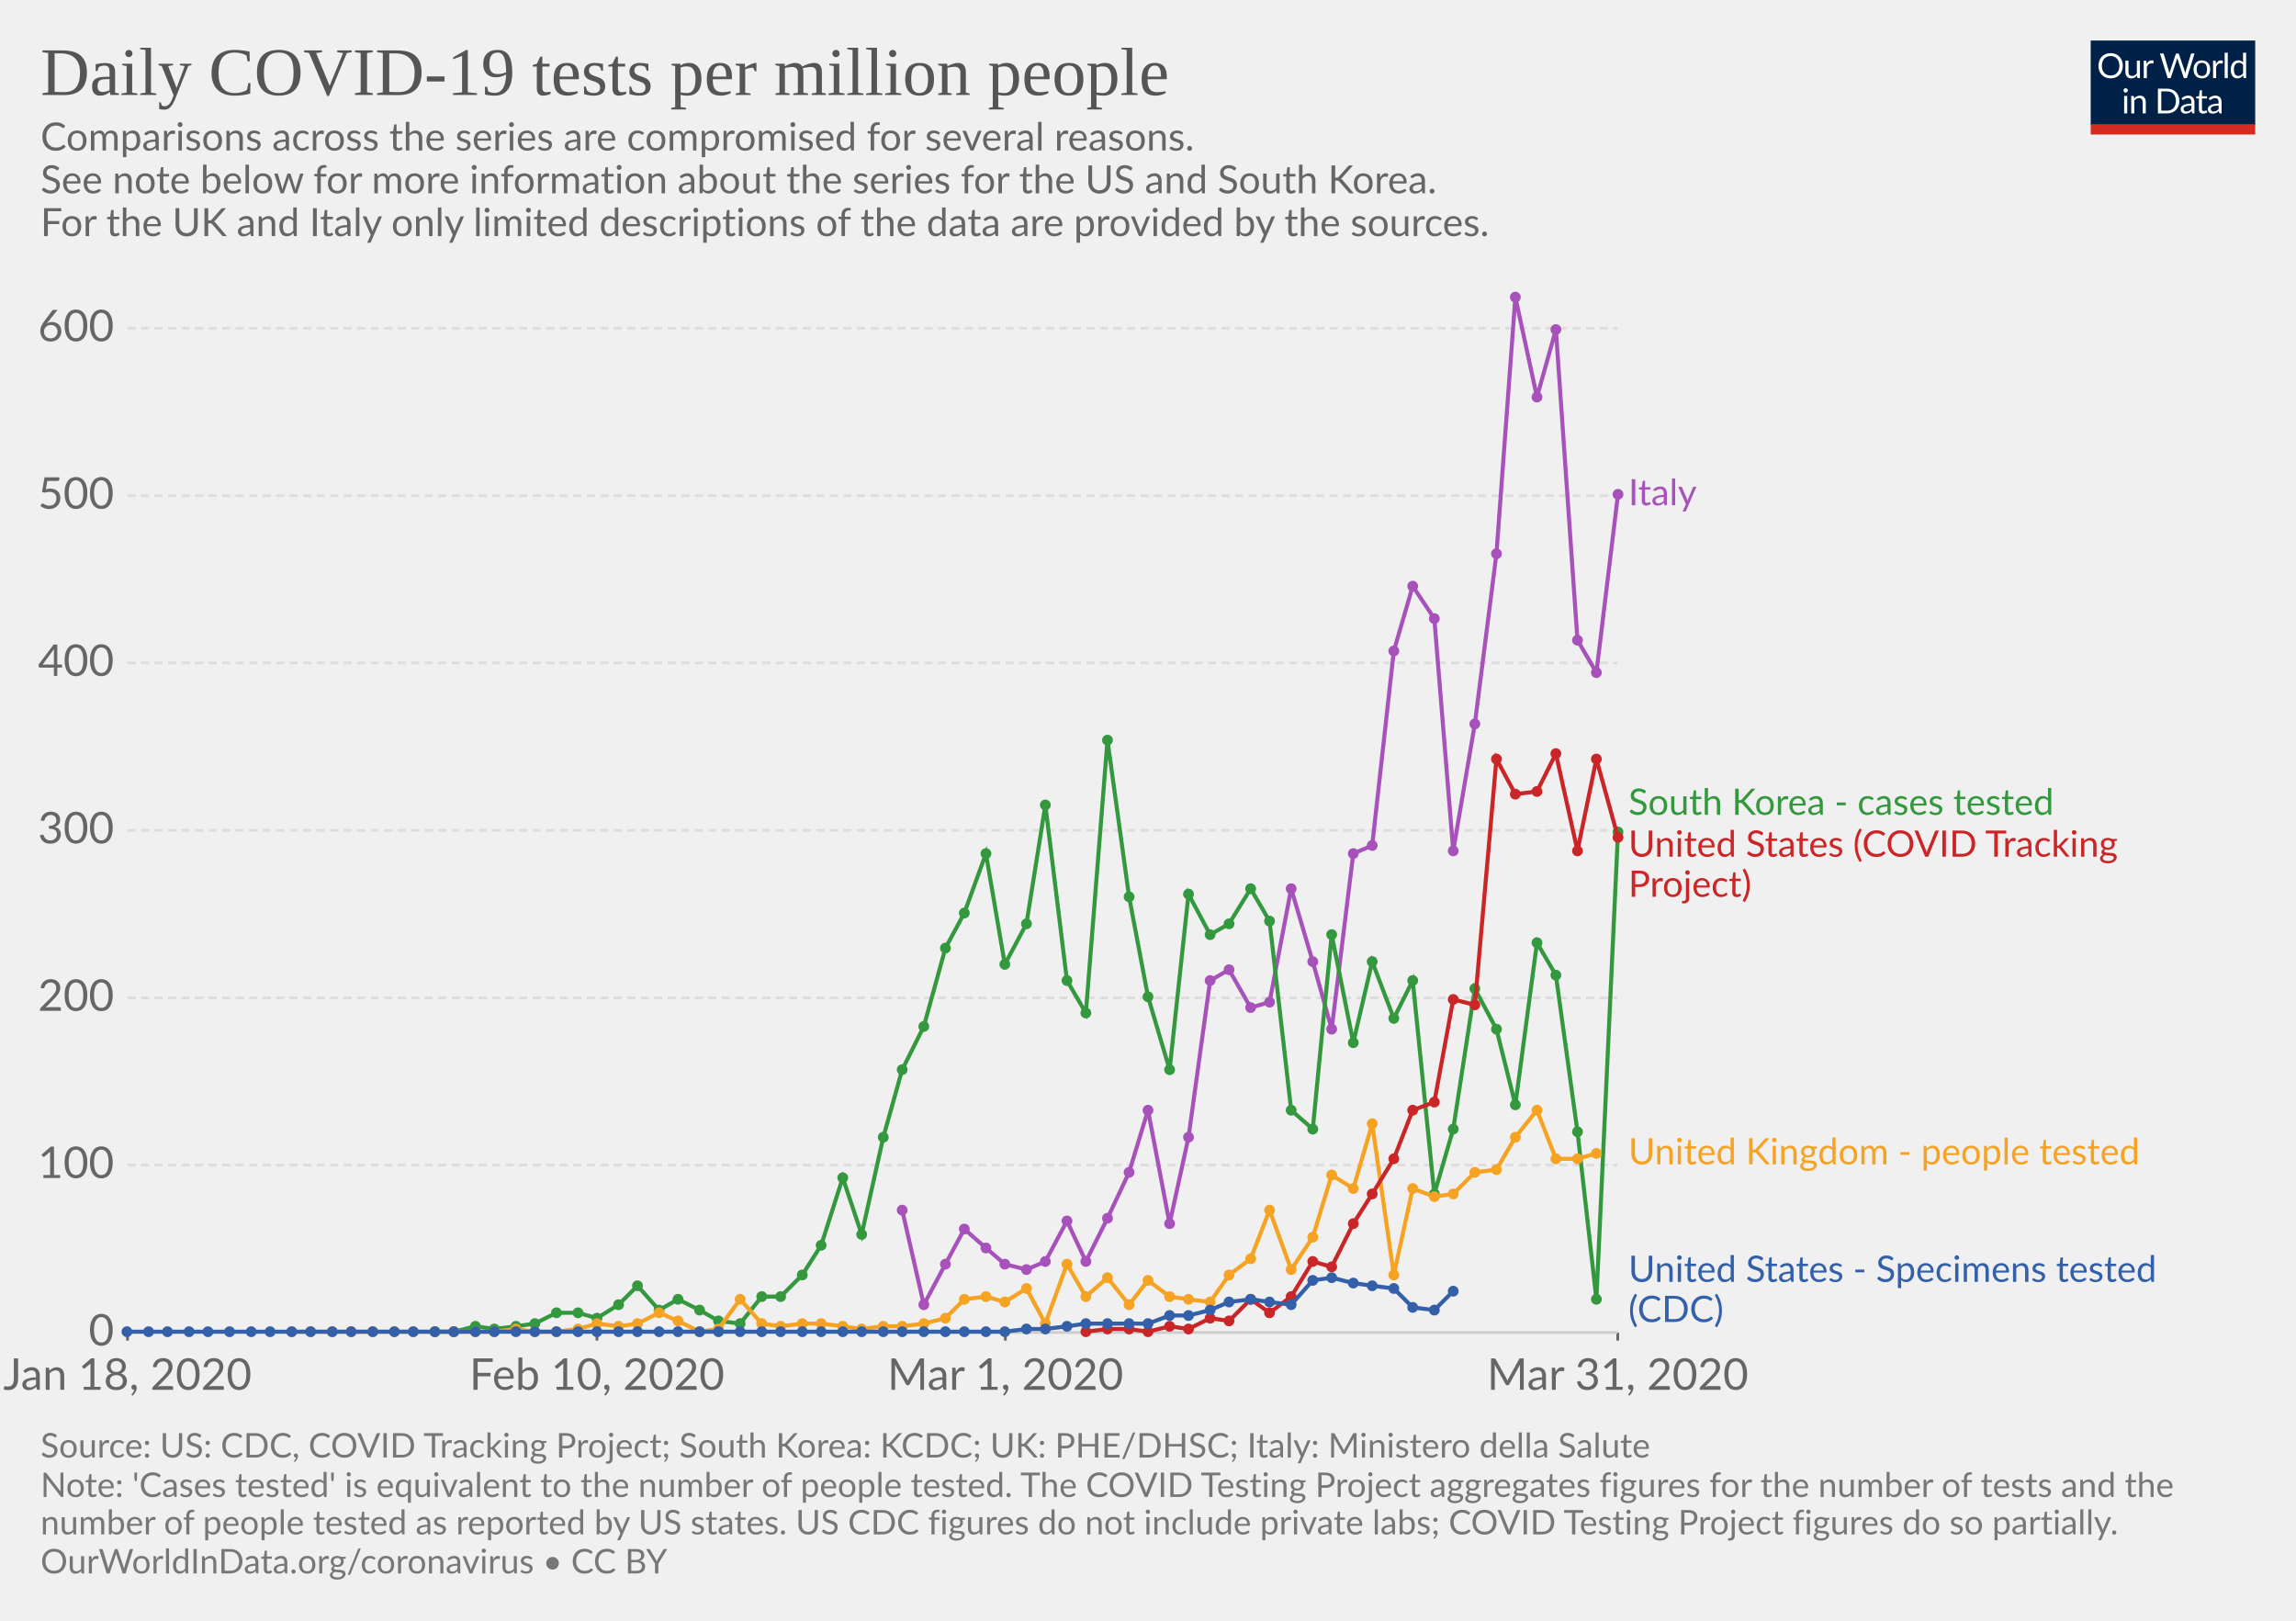
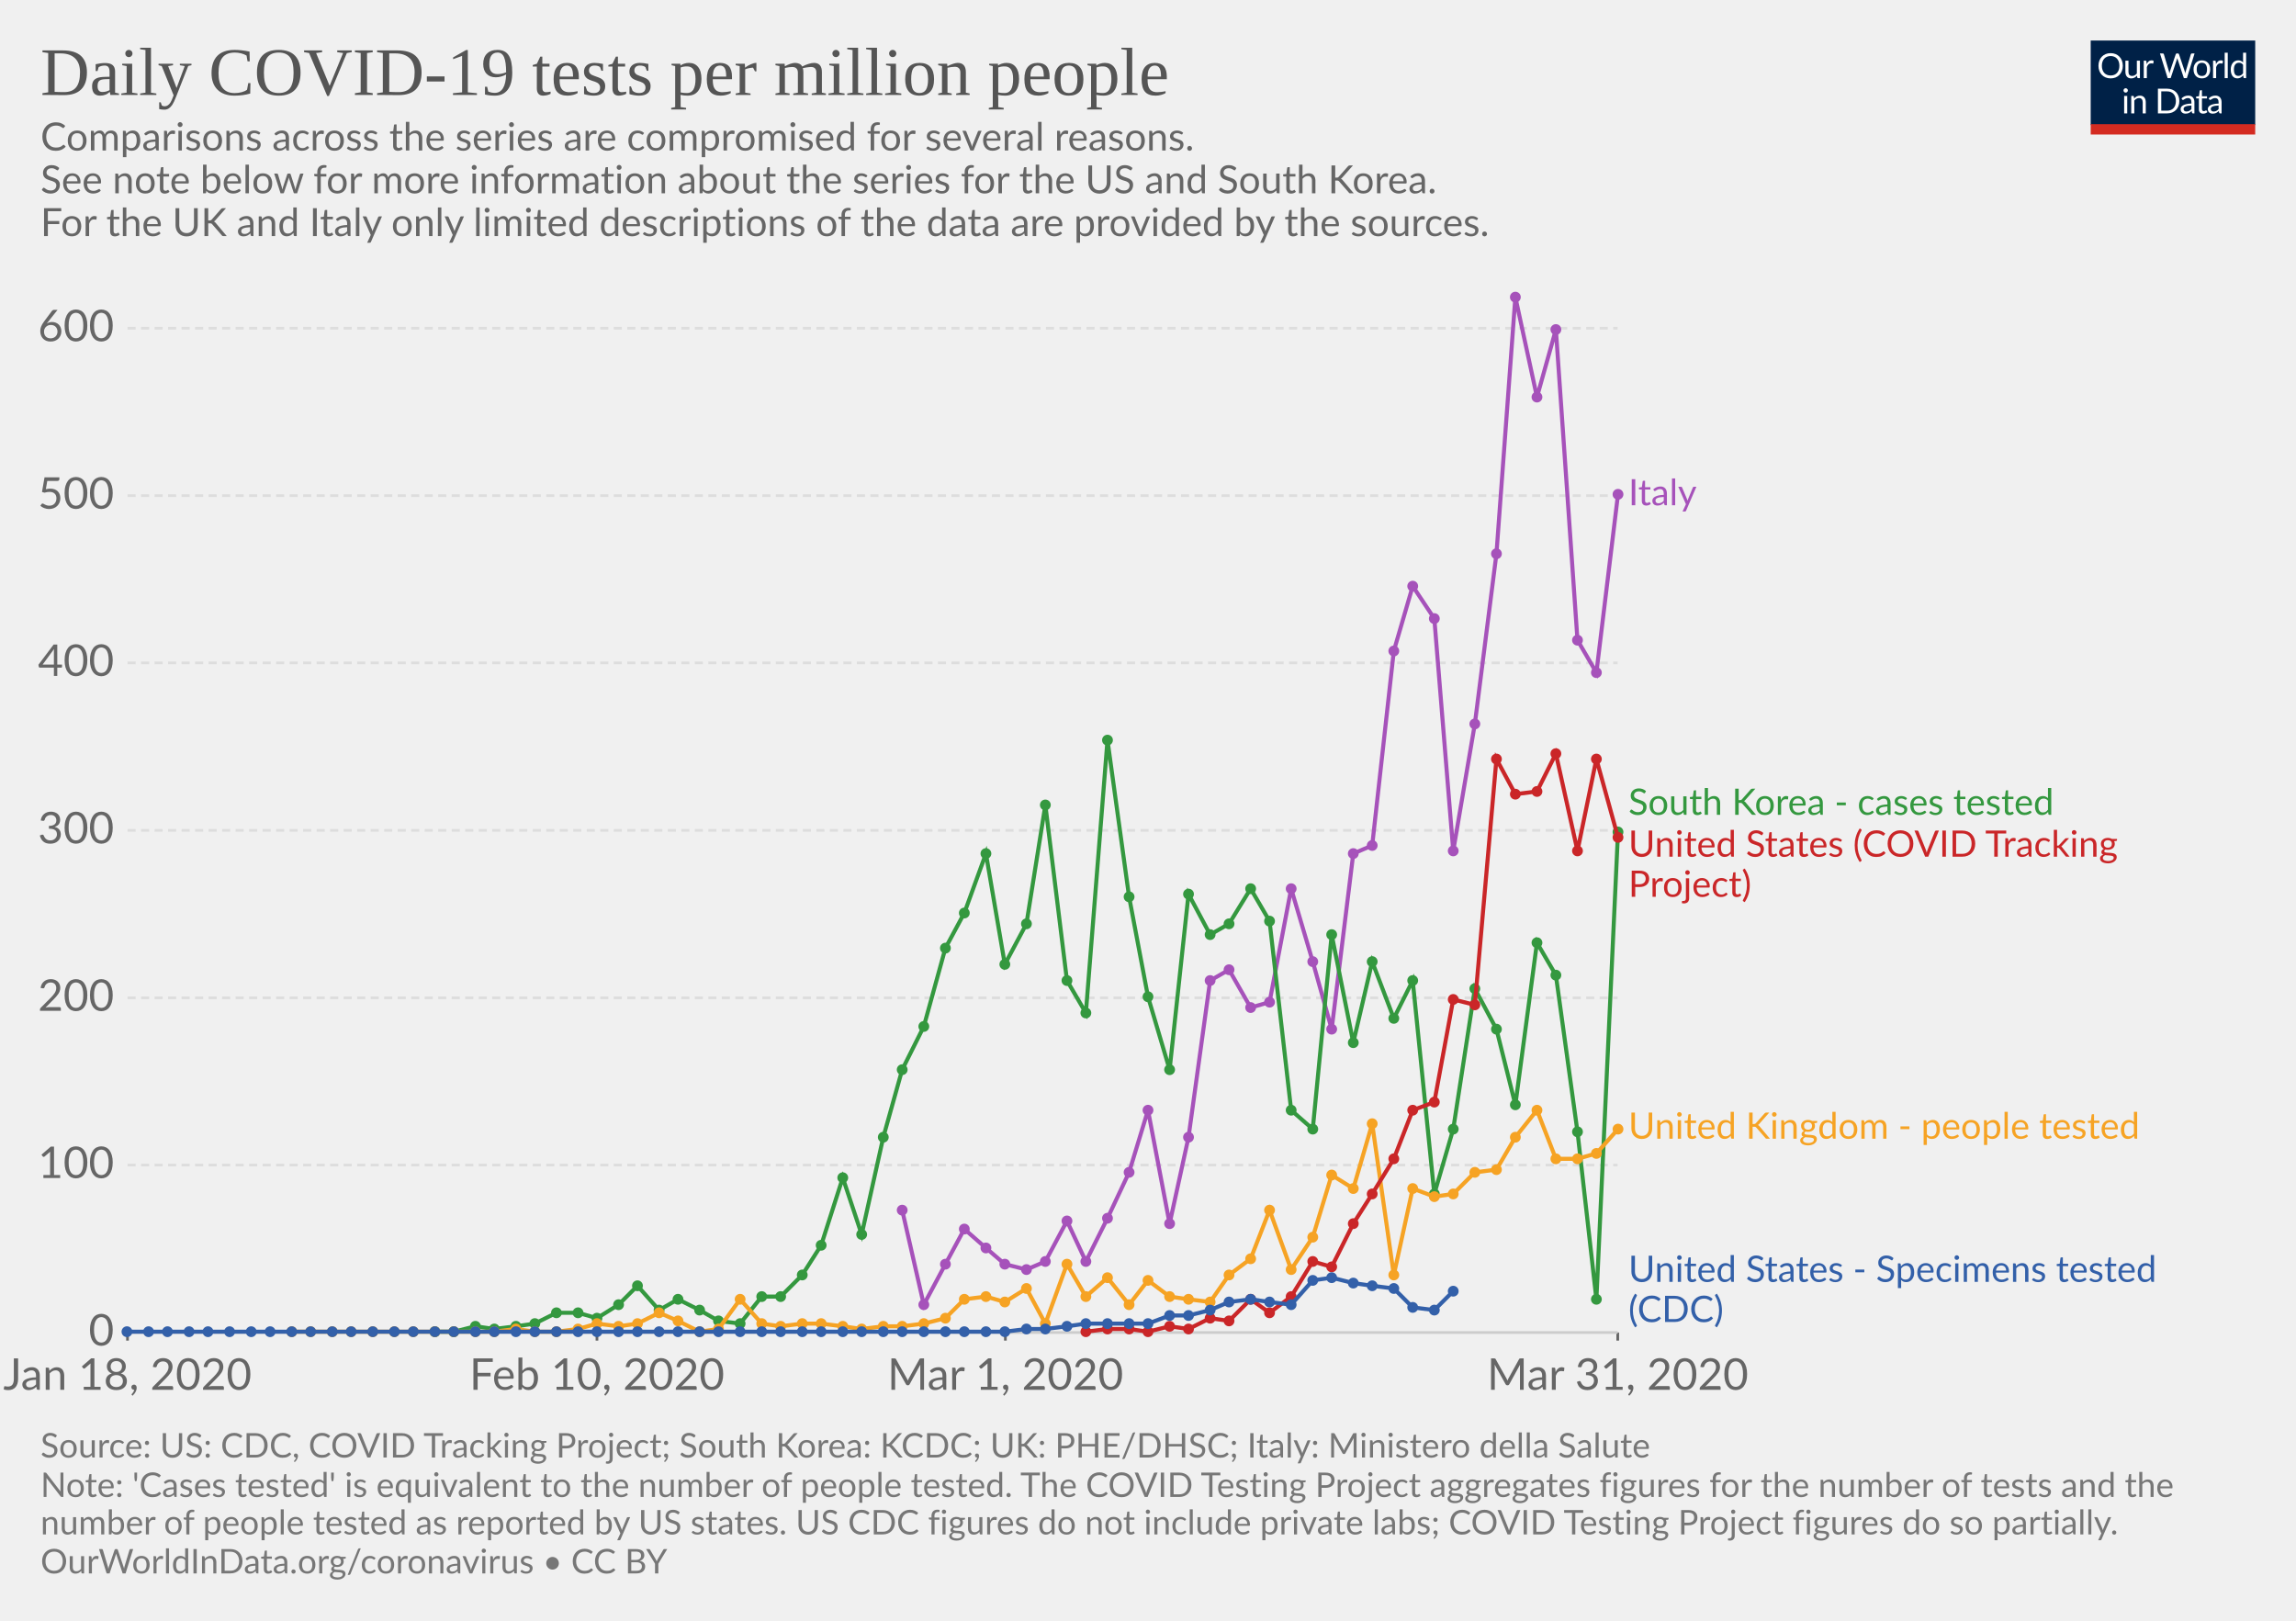
<svg xmlns="http://www.w3.org/2000/svg" version="1.1" style="font-family:Lato, 'Helvetica Neue', Helvetica, Arial, sans-serif;font-size:18px;background-color:white;text-rendering:optimizeLegibility;-webkit-font-smoothing:antialiased" width="850" height="600">
  <g class="HeaderView">
    <g transform="translate(774, 15) scale(0.29)">
      <svg width="210" height="120" viewBox="0 0 210 120" fill="none">
        <g clip-path="url(#clip0)">
          <path d="M0 0H210V107.89H0V0Z" fill="#002147" />
          <path d="M40.979 32.248C40.979 34.609 40.605 36.78 39.857 38.76C39.109 40.725 38.053 42.419 36.689 43.842C35.325 45.265 33.682 46.372 31.761 47.164C29.854 47.941 27.742 48.33 25.425 48.33C23.107 48.33 20.995 47.941 19.089 47.164C17.182 46.372 15.547 45.265 14.183 43.842C12.819 42.419 11.763 40.725 11.015 38.76C10.267 36.78 9.893 34.609 9.893 32.248C9.893 29.887 10.267 27.723 11.015 25.758C11.763 23.778 12.819 22.077 14.183 20.654C15.547 19.217 17.182 18.102 19.089 17.31C20.995 16.518 23.107 16.122 25.425 16.122C27.742 16.122 29.854 16.518 31.761 17.31C33.682 18.102 35.325 19.217 36.689 20.654C38.053 22.077 39.109 23.778 39.857 25.758C40.605 27.723 40.979 29.887 40.979 32.248ZM36.601 32.248C36.601 30.312 36.337 28.574 35.809 27.034C35.281 25.494 34.533 24.196 33.565 23.14C32.597 22.069 31.423 21.248 30.045 20.676C28.666 20.104 27.126 19.818 25.425 19.818C23.738 19.818 22.205 20.104 20.827 20.676C19.448 21.248 18.267 22.069 17.285 23.14C16.317 24.196 15.569 25.494 15.041 27.034C14.513 28.574 14.249 30.312 14.249 32.248C14.249 34.184 14.513 35.922 15.041 37.462C15.569 38.987 16.317 40.285 17.285 41.356C18.267 42.412 19.448 43.226 20.827 43.798C22.205 44.355 23.738 44.634 25.425 44.634C27.126 44.634 28.666 44.355 30.045 43.798C31.423 43.226 32.597 42.412 33.565 41.356C34.533 40.285 35.281 38.987 35.809 37.462C36.337 35.922 36.601 34.184 36.601 32.248ZM62.823 25.714V48H60.491C59.934 48 59.582 47.729 59.435 47.186L59.127 44.788C58.159 45.859 57.074 46.724 55.871 47.384C54.669 48.029 53.29 48.352 51.735 48.352C50.518 48.352 49.44 48.154 48.501 47.758C47.577 47.347 46.8 46.775 46.169 46.042C45.539 45.309 45.062 44.421 44.739 43.38C44.431 42.339 44.277 41.187 44.277 39.926V25.714H48.193V39.926C48.193 41.613 48.575 42.918 49.337 43.842C50.115 44.766 51.295 45.228 52.879 45.228C54.038 45.228 55.116 44.957 56.113 44.414C57.125 43.857 58.057 43.094 58.907 42.126V25.714H62.823ZM71.43 30.18C72.135 28.655 73 27.467 74.027 26.616C75.053 25.751 76.307 25.318 77.789 25.318C78.258 25.318 78.705 25.369 79.131 25.472C79.571 25.575 79.959 25.736 80.297 25.956L80.011 28.882C79.923 29.249 79.703 29.432 79.351 29.432C79.145 29.432 78.845 29.388 78.449 29.3C78.053 29.212 77.605 29.168 77.107 29.168C76.403 29.168 75.772 29.271 75.215 29.476C74.672 29.681 74.181 29.989 73.741 30.4C73.315 30.796 72.927 31.295 72.575 31.896C72.237 32.483 71.929 33.157 71.651 33.92V48H67.713V25.714H69.957C70.382 25.714 70.675 25.795 70.837 25.956C70.998 26.117 71.108 26.396 71.167 26.792L71.43 30.18ZM132.589 16.474L122.755 48H118.927L110.941 23.954C110.867 23.719 110.794 23.47 110.721 23.206C110.662 22.942 110.596 22.663 110.523 22.37C110.449 22.663 110.376 22.942 110.303 23.206C110.23 23.47 110.156 23.719 110.083 23.954L102.053 48H98.225L88.391 16.474H91.933C92.314 16.474 92.629 16.569 92.879 16.76C93.143 16.951 93.311 17.193 93.385 17.486L99.897 39.398C99.999 39.794 100.095 40.219 100.183 40.674C100.285 41.129 100.381 41.613 100.469 42.126C100.571 41.613 100.674 41.129 100.777 40.674C100.894 40.205 101.019 39.779 101.151 39.398L108.565 17.486C108.653 17.237 108.821 17.009 109.071 16.804C109.335 16.584 109.65 16.474 110.017 16.474H111.249C111.63 16.474 111.938 16.569 112.173 16.76C112.407 16.951 112.583 17.193 112.701 17.486L120.093 39.398C120.225 39.779 120.342 40.19 120.445 40.63C120.562 41.07 120.672 41.532 120.775 42.016C120.848 41.532 120.929 41.07 121.017 40.63C121.105 40.19 121.2 39.779 121.303 39.398L127.837 17.486C127.91 17.222 128.072 16.987 128.321 16.782C128.585 16.577 128.9 16.474 129.267 16.474H132.589ZM141.94 25.362C143.568 25.362 145.034 25.633 146.34 26.176C147.645 26.719 148.76 27.489 149.684 28.486C150.608 29.483 151.312 30.693 151.796 32.116C152.294 33.524 152.544 35.101 152.544 36.846C152.544 38.606 152.294 40.19 151.796 41.598C151.312 43.006 150.608 44.209 149.684 45.206C148.76 46.203 147.645 46.973 146.34 47.516C145.034 48.044 143.568 48.308 141.94 48.308C140.297 48.308 138.816 48.044 137.496 47.516C136.19 46.973 135.076 46.203 134.152 45.206C133.228 44.209 132.516 43.006 132.018 41.598C131.534 40.19 131.292 38.606 131.292 36.846C131.292 35.101 131.534 33.524 132.018 32.116C132.516 30.693 133.228 29.483 134.152 28.486C135.076 27.489 136.19 26.719 137.496 26.176C138.816 25.633 140.297 25.362 141.94 25.362ZM141.94 45.25C144.14 45.25 145.782 44.517 146.868 43.05C147.953 41.569 148.496 39.508 148.496 36.868C148.496 34.213 147.953 32.145 146.868 30.664C145.782 29.183 144.14 28.442 141.94 28.442C140.825 28.442 139.85 28.633 139.014 29.014C138.192 29.395 137.503 29.945 136.946 30.664C136.403 31.383 135.992 32.27 135.714 33.326C135.45 34.367 135.318 35.548 135.318 36.868C135.318 39.508 135.86 41.569 136.946 43.05C138.046 44.517 139.71 45.25 141.94 45.25ZM159.908 30.18C160.612 28.655 161.478 27.467 162.504 26.616C163.531 25.751 164.785 25.318 166.266 25.318C166.736 25.318 167.183 25.369 167.608 25.472C168.048 25.575 168.437 25.736 168.774 25.956L168.488 28.882C168.4 29.249 168.18 29.432 167.828 29.432C167.623 29.432 167.322 29.388 166.926 29.3C166.53 29.212 166.083 29.168 165.584 29.168C164.88 29.168 164.25 29.271 163.692 29.476C163.15 29.681 162.658 29.989 162.218 30.4C161.793 30.796 161.404 31.295 161.052 31.896C160.715 32.483 160.407 33.157 160.128 33.92V48H156.19V25.714H158.434C158.86 25.714 159.153 25.795 159.314 25.956C159.476 26.117 159.586 26.396 159.644 26.792L159.908 30.18ZM174.946 15.594V48H171.03V15.594H174.946ZM194.496 31.016C193.763 30.033 192.971 29.351 192.12 28.97C191.269 28.574 190.316 28.376 189.26 28.376C187.192 28.376 185.601 29.117 184.486 30.598C183.371 32.079 182.814 34.191 182.814 36.934C182.814 38.386 182.939 39.633 183.188 40.674C183.437 41.701 183.804 42.551 184.288 43.226C184.772 43.886 185.366 44.37 186.07 44.678C186.774 44.986 187.573 45.14 188.468 45.14C189.759 45.14 190.881 44.847 191.834 44.26C192.802 43.673 193.689 42.845 194.496 41.774V31.016ZM198.412 15.594V48H196.08C195.523 48 195.171 47.729 195.024 47.186L194.672 44.48C193.719 45.624 192.633 46.548 191.416 47.252C190.199 47.956 188.791 48.308 187.192 48.308C185.916 48.308 184.757 48.066 183.716 47.582C182.675 47.083 181.787 46.357 181.054 45.404C180.321 44.451 179.756 43.263 179.36 41.84C178.964 40.417 178.766 38.782 178.766 36.934C178.766 35.291 178.986 33.766 179.426 32.358C179.866 30.935 180.497 29.703 181.318 28.662C182.139 27.621 183.144 26.807 184.332 26.22C185.535 25.619 186.884 25.318 188.38 25.318C189.744 25.318 190.91 25.553 191.878 26.022C192.861 26.477 193.733 27.115 194.496 27.936V15.594H198.412ZM46.614 70.714V93H42.698V70.714H46.614ZM47.45 63.718C47.45 64.099 47.369 64.459 47.208 64.796C47.061 65.119 46.856 65.412 46.592 65.676C46.343 65.925 46.042 66.123 45.69 66.27C45.352 66.417 44.993 66.49 44.612 66.49C44.23 66.49 43.871 66.417 43.534 66.27C43.211 66.123 42.925 65.925 42.676 65.676C42.426 65.412 42.228 65.119 42.082 64.796C41.935 64.459 41.862 64.099 41.862 63.718C41.862 63.337 41.935 62.977 42.082 62.64C42.228 62.288 42.426 61.987 42.676 61.738C42.925 61.474 43.211 61.269 43.534 61.122C43.871 60.975 44.23 60.902 44.612 60.902C44.993 60.902 45.352 60.975 45.69 61.122C46.042 61.269 46.343 61.474 46.592 61.738C46.856 61.987 47.061 62.288 47.208 62.64C47.369 62.977 47.45 63.337 47.45 63.718ZM55.424 73.948C55.908 73.405 56.422 72.914 56.964 72.474C57.507 72.034 58.079 71.66 58.68 71.352C59.296 71.029 59.941 70.787 60.616 70.626C61.306 70.45 62.046 70.362 62.838 70.362C64.055 70.362 65.126 70.567 66.05 70.978C66.989 71.374 67.766 71.946 68.382 72.694C69.013 73.427 69.49 74.315 69.812 75.356C70.135 76.397 70.296 77.549 70.296 78.81V93H66.358V78.81C66.358 77.123 65.969 75.818 65.192 74.894C64.43 73.955 63.264 73.486 61.694 73.486C60.535 73.486 59.45 73.765 58.438 74.322C57.441 74.879 56.517 75.635 55.666 76.588V93H51.728V70.714H54.082C54.639 70.714 54.984 70.985 55.116 71.528L55.424 73.948ZM113.129 77.248C113.129 79.609 112.755 81.758 112.007 83.694C111.259 85.63 110.203 87.287 108.839 88.666C107.475 90.045 105.832 91.115 103.911 91.878C102.004 92.626 99.892 93 97.575 93H85.805V61.474H97.575C99.892 61.474 102.004 61.855 103.911 62.618C105.832 63.366 107.475 64.437 108.839 65.83C110.203 67.209 111.259 68.866 112.007 70.802C112.755 72.738 113.129 74.887 113.129 77.248ZM108.751 77.248C108.751 75.312 108.487 73.581 107.959 72.056C107.431 70.531 106.683 69.24 105.715 68.184C104.747 67.128 103.574 66.321 102.195 65.764C100.816 65.207 99.276 64.928 97.575 64.928H90.073V89.546H97.575C99.276 89.546 100.816 89.267 102.195 88.71C103.574 88.153 104.747 87.353 105.715 86.312C106.683 85.256 107.431 83.965 107.959 82.44C108.487 80.915 108.751 79.184 108.751 77.248ZM128.553 82.968C126.749 83.027 125.209 83.173 123.933 83.408C122.672 83.628 121.638 83.921 120.831 84.288C120.039 84.655 119.46 85.087 119.093 85.586C118.741 86.085 118.565 86.642 118.565 87.258C118.565 87.845 118.661 88.351 118.851 88.776C119.042 89.201 119.299 89.553 119.621 89.832C119.959 90.096 120.347 90.294 120.787 90.426C121.242 90.543 121.726 90.602 122.239 90.602C122.929 90.602 123.559 90.536 124.131 90.404C124.703 90.257 125.239 90.052 125.737 89.788C126.251 89.524 126.735 89.209 127.189 88.842C127.659 88.475 128.113 88.057 128.553 87.588V82.968ZM115.903 73.86C117.135 72.672 118.463 71.785 119.885 71.198C121.308 70.611 122.885 70.318 124.615 70.318C125.862 70.318 126.969 70.523 127.937 70.934C128.905 71.345 129.719 71.917 130.379 72.65C131.039 73.383 131.538 74.271 131.875 75.312C132.213 76.353 132.381 77.497 132.381 78.744V93H130.643C130.262 93 129.969 92.941 129.763 92.824C129.558 92.692 129.397 92.443 129.279 92.076L128.839 89.964C128.253 90.507 127.681 90.991 127.123 91.416C126.566 91.827 125.979 92.179 125.363 92.472C124.747 92.751 124.087 92.963 123.383 93.11C122.694 93.271 121.924 93.352 121.073 93.352C120.208 93.352 119.394 93.235 118.631 93C117.869 92.751 117.201 92.384 116.629 91.9C116.072 91.416 115.625 90.807 115.287 90.074C114.965 89.326 114.803 88.446 114.803 87.434C114.803 86.554 115.045 85.711 115.529 84.904C116.013 84.083 116.798 83.357 117.883 82.726C118.969 82.095 120.384 81.582 122.129 81.186C123.875 80.775 126.016 80.541 128.553 80.482V78.744C128.553 77.013 128.179 75.708 127.431 74.828C126.683 73.933 125.591 73.486 124.153 73.486C123.185 73.486 122.371 73.611 121.711 73.86C121.066 74.095 120.501 74.366 120.017 74.674C119.548 74.967 119.137 75.239 118.785 75.488C118.448 75.723 118.111 75.84 117.773 75.84C117.509 75.84 117.282 75.774 117.091 75.642C116.901 75.495 116.739 75.319 116.607 75.114L115.903 73.86ZM143.568 93.352C141.808 93.352 140.451 92.861 139.498 91.878C138.559 90.895 138.09 89.48 138.09 87.632V73.992H135.406C135.171 73.992 134.973 73.926 134.812 73.794C134.65 73.647 134.57 73.427 134.57 73.134V71.572L138.222 71.11L139.124 64.224C139.168 64.004 139.263 63.828 139.41 63.696C139.571 63.549 139.776 63.476 140.026 63.476H142.006V71.154H148.452V73.992H142.006V87.368C142.006 88.307 142.233 89.003 142.688 89.458C143.142 89.913 143.729 90.14 144.448 90.14C144.858 90.14 145.21 90.089 145.504 89.986C145.812 89.869 146.076 89.744 146.296 89.612C146.516 89.48 146.699 89.363 146.846 89.26C147.007 89.143 147.146 89.084 147.264 89.084C147.469 89.084 147.652 89.209 147.814 89.458L148.958 91.328C148.283 91.959 147.469 92.457 146.516 92.824C145.562 93.176 144.58 93.352 143.568 93.352ZM163.253 82.968C161.449 83.027 159.909 83.173 158.633 83.408C157.372 83.628 156.338 83.921 155.531 84.288C154.739 84.655 154.16 85.087 153.793 85.586C153.441 86.085 153.265 86.642 153.265 87.258C153.265 87.845 153.36 88.351 153.551 88.776C153.742 89.201 153.998 89.553 154.321 89.832C154.658 90.096 155.047 90.294 155.487 90.426C155.942 90.543 156.426 90.602 156.939 90.602C157.628 90.602 158.259 90.536 158.831 90.404C159.403 90.257 159.938 90.052 160.437 89.788C160.95 89.524 161.434 89.209 161.889 88.842C162.358 88.475 162.813 88.057 163.253 87.588V82.968ZM150.603 73.86C151.835 72.672 153.162 71.785 154.585 71.198C156.008 70.611 157.584 70.318 159.315 70.318C160.562 70.318 161.669 70.523 162.637 70.934C163.605 71.345 164.419 71.917 165.079 72.65C165.739 73.383 166.238 74.271 166.575 75.312C166.912 76.353 167.081 77.497 167.081 78.744V93H165.343C164.962 93 164.668 92.941 164.463 92.824C164.258 92.692 164.096 92.443 163.979 92.076L163.539 89.964C162.952 90.507 162.38 90.991 161.823 91.416C161.266 91.827 160.679 92.179 160.063 92.472C159.447 92.751 158.787 92.963 158.083 93.11C157.394 93.271 156.624 93.352 155.773 93.352C154.908 93.352 154.094 93.235 153.331 93C152.568 92.751 151.901 92.384 151.329 91.9C150.772 91.416 150.324 90.807 149.987 90.074C149.664 89.326 149.503 88.446 149.503 87.434C149.503 86.554 149.745 85.711 150.229 84.904C150.713 84.083 151.498 83.357 152.583 82.726C153.668 82.095 155.084 81.582 156.829 81.186C158.574 80.775 160.716 80.541 163.253 80.482V78.744C163.253 77.013 162.879 75.708 162.131 74.828C161.383 73.933 160.29 73.486 158.853 73.486C157.885 73.486 157.071 73.611 156.411 73.86C155.766 74.095 155.201 74.366 154.717 74.674C154.248 74.967 153.837 75.239 153.485 75.488C153.148 75.723 152.81 75.84 152.473 75.84C152.209 75.84 151.982 75.774 151.791 75.642C151.6 75.495 151.439 75.319 151.307 75.114L150.603 73.86Z" fill="white" />
          <rect y="106.789" width="210" height="13.211" fill="#D42B21" />
        </g>
        <defs>
          <clipPath id="clip0">
            <rect width="210" height="120" fill="white" />
          </clipPath>
        </defs>
      </svg>
    </g>
    <a href="https://ourworldindata.org/grapher/full-list-daily-covid-19-tests-per-million-people" style="font-family:&quot;Playfair Display&quot;, Georgia, &quot;Times New Roman&quot;, serif" target="_blank">
      <text font-size="25.20" x="15.0" y="35.2" fill="#555">
        <tspan x="15" y="35.16">Daily COVID-19 tests per million people</tspan>
      </text>
    </a>
    <text font-size="14.40" x="15.0" y="55.7" fill="#666">
      <tspan x="15" y="55.72">Comparisons across the series are compromised for several reasons.</tspan>
      <tspan x="15" y="71.56">
See note below for more information about the series for the US and South Korea.</tspan>
      <tspan x="15" y="87.4">
For the UK and Italy only limited descriptions of the data are provided by the sources.</tspan>
    </text>
  </g>
  <g class="LineChart">
    <defs>
-       <clipPath id="boundsClip-1364">
+       <clipPath id="boundsClip-1490">
        <rect x="37.216" y="0" width="830" height="809.8" />
      </clipPath>
    </defs>
    <g class="AxisBoxView">
      <g class="HorizontalAxis">
        <line x1="47.2" y1="493.3" x2="47.2" y2="496.3" stroke="#666" />
        <line x1="221" y1="493.3" x2="221" y2="496.3" stroke="#666" />
        <line x1="372.2" y1="493.3" x2="372.2" y2="496.3" stroke="#666" />
        <line x1="598.9" y1="493.3" x2="598.9" y2="496.3" stroke="#666" />
        <text x="47.2" y="514.5" fill="#666" text-anchor="middle" font-size="16.2">Jan 18, 2020</text>
        <text x="221" y="514.5" fill="#666" text-anchor="middle" font-size="16.2">Feb 10, 2020</text>
        <text x="372.2" y="514.5" fill="#666" text-anchor="middle" font-size="16.2">Mar 1, 2020</text>
        <text x="598.9" y="514.5" fill="#666" text-anchor="middle" font-size="16.2">Mar 31, 2020</text>
      </g>
      <g class="VerticalAxis">
        <text x="42.22" y="493.3" fill="#666" dominant-baseline="middle" text-anchor="end" font-size="16.2">0</text>
        <text x="42.22" y="431.3" fill="#666" dominant-baseline="middle" text-anchor="end" font-size="16.2">100</text>
        <text x="42.22" y="369.4" fill="#666" dominant-baseline="middle" text-anchor="end" font-size="16.2">200</text>
        <text x="42.22" y="307.4" fill="#666" dominant-baseline="middle" text-anchor="end" font-size="16.2">300</text>
        <text x="42.22" y="245.4" fill="#666" dominant-baseline="middle" text-anchor="end" font-size="16.2">400</text>
        <text x="42.22" y="183.5" fill="#666" dominant-baseline="middle" text-anchor="end" font-size="16.2">500</text>
        <text x="42.22" y="121.5" fill="#666" dominant-baseline="middle" text-anchor="end" font-size="16.2">600</text>
      </g>
      <g class="AxisGridLines">
        <line x1="47.22" y1="493.3" x2="598.85" y2="493.3" stroke="#ccc" />
        <line x1="47.22" y1="431.3" x2="598.85" y2="431.3" stroke="#ddd" stroke-dasharray="3,2" />
        <line x1="47.22" y1="369.4" x2="598.85" y2="369.4" stroke="#ddd" stroke-dasharray="3,2" />
        <line x1="47.22" y1="307.4" x2="598.85" y2="307.4" stroke="#ddd" stroke-dasharray="3,2" />
        <line x1="47.22" y1="245.4" x2="598.85" y2="245.4" stroke="#ddd" stroke-dasharray="3,2" />
        <line x1="47.22" y1="183.5" x2="598.85" y2="183.5" stroke="#ddd" stroke-dasharray="3,2" />
        <line x1="47.22" y1="121.5" x2="598.85" y2="121.5" stroke="#ddd" stroke-dasharray="3,2" />
      </g>
    </g>
-     <g clip-path="url(#boundsClip-1364)">
+     <g clip-path="url(#boundsClip-1490)">
      <g class="HeightedLegend" style="cursor:default">
        <g class="legendMark">
          <rect x="598.85" y="176.25" width="59.84" height="13.5" fill="#fff" opacity="0" />
          <text font-size="13.50" x="602.9" y="187.1" fill="#a652ba">
            <tspan x="602.85" y="187.05">Italy</tspan>
          </text>
        </g>
        <g class="legendMark">
          <rect x="598.85" y="290.85" width="198.62" height="13.5" fill="#fff" opacity="0" />
          <text font-size="13.50" x="602.9" y="301.7" fill="#34983f">
            <tspan x="602.85" y="301.65">South Korea - cases tested</tspan>
          </text>
        </g>
        <g class="legendMark">
          <rect x="598.85" y="306.35" width="223.055" height="28.1" fill="#fff" opacity="0" />
          <text font-size="13.50" x="602.9" y="317.2" fill="#ca2628">
            <tspan x="602.85" y="317.15">United States (COVID Tracking</tspan>
            <tspan x="602.85" y="332">Project)</tspan>
          </text>
        </g>
        <g class="legendMark">
-           <rect x="598.85" y="420.25" width="224.945" height="13.5" fill="#fff" opacity="0" />
-           <text font-size="13.50" x="602.9" y="431.1" fill="#f6a324">
-             <tspan x="602.85" y="431.05">United Kingdom - people tested</tspan>
+           <rect x="598.85" y="410.75" width="224.945" height="13.5" fill="#fff" opacity="0" />
+           <text font-size="13.50" x="602.9" y="421.6" fill="#f6a324">
+             <tspan x="602.85" y="421.55">United Kingdom - people tested</tspan>
          </text>
        </g>
        <g class="legendMark">
          <rect x="598.85" y="463.75" width="236.15" height="28.1" fill="#fff" opacity="0" />
          <text font-size="13.50" x="602.9" y="474.6" fill="#3360a9">
            <tspan x="602.85" y="474.55">United States - Specimens tested</tspan>
            <tspan x="602.85" y="489.4">(CDC)</tspan>
          </text>
        </g>
      </g>
      <g class="Lines">
        <rect x="47" y="110" width="552" height="384" fill="rgba(255,255,255,0)" opacity="0" />
        <g class="key-Italy_0">
          <path stroke="#a652ba" stroke-linecap="round" d="M334 448L342 483L350 468L357 455L365 462L372 468L380 470L387 467L395 452L402 467L410 451L418 434L425 411L433 453L440 421L448 363L455 359L463 373L470 371L478 329L486 356L493 381L501 316L508 313L516 241L523 217L531 229L538 315L546 268L554 205L561 110L569 147L576 122L584 237L591 249L599 183" fill="none" stroke-width="1.5" />
          <g fill="#a652ba">
            <circle cx="334" cy="448" r="2" />
            <circle cx="342" cy="483" r="2" />
            <circle cx="350" cy="468" r="2" />
            <circle cx="357" cy="455" r="2" />
            <circle cx="365" cy="462" r="2" />
            <circle cx="372" cy="468" r="2" />
            <circle cx="380" cy="470" r="2" />
            <circle cx="387" cy="467" r="2" />
            <circle cx="395" cy="452" r="2" />
            <circle cx="402" cy="467" r="2" />
            <circle cx="410" cy="451" r="2" />
            <circle cx="418" cy="434" r="2" />
            <circle cx="425" cy="411" r="2" />
            <circle cx="433" cy="453" r="2" />
            <circle cx="440" cy="421" r="2" />
            <circle cx="448" cy="363" r="2" />
            <circle cx="455" cy="359" r="2" />
            <circle cx="463" cy="373" r="2" />
            <circle cx="470" cy="371" r="2" />
            <circle cx="478" cy="329" r="2" />
            <circle cx="486" cy="356" r="2" />
            <circle cx="493" cy="381" r="2" />
            <circle cx="501" cy="316" r="2" />
            <circle cx="508" cy="313" r="2" />
            <circle cx="516" cy="241" r="2" />
            <circle cx="523" cy="217" r="2" />
            <circle cx="531" cy="229" r="2" />
            <circle cx="538" cy="315" r="2" />
            <circle cx="546" cy="268" r="2" />
            <circle cx="554" cy="205" r="2" />
            <circle cx="561" cy="110" r="2" />
            <circle cx="569" cy="147" r="2" />
            <circle cx="576" cy="122" r="2" />
            <circle cx="584" cy="237" r="2" />
            <circle cx="591" cy="249" r="2" />
            <circle cx="599" cy="183" r="2" />
          </g>
        </g>
        <g class="key-South-Korea-__002d-cases-tested_0">
          <path stroke="#34983f" stroke-linecap="round" d="M161 493L168 493L176 491L183 492L191 491L198 490L206 486L214 486L221 488L229 483L236 476L244 485L251 481L259 485L266 489L274 490L282 480L289 480L297 472L304 461L312 436L319 457L327 421L334 396L342 380L350 351L357 338L365 316L372 357L380 342L387 298L395 363L402 375L410 274L418 332L425 369L433 396L440 331L448 346L455 342L463 329L470 341L478 411L486 418L493 346L501 386L508 356L516 377L523 363L531 442L538 418L546 366L554 381L561 409L569 349L576 361L584 419L591 481L599 308" fill="none" stroke-width="1.5" />
          <g fill="#34983f">
            <circle cx="161" cy="493" r="2" />
            <circle cx="168" cy="493" r="2" />
            <circle cx="176" cy="491" r="2" />
            <circle cx="183" cy="492" r="2" />
            <circle cx="191" cy="491" r="2" />
            <circle cx="198" cy="490" r="2" />
            <circle cx="206" cy="486" r="2" />
            <circle cx="214" cy="486" r="2" />
            <circle cx="221" cy="488" r="2" />
            <circle cx="229" cy="483" r="2" />
            <circle cx="236" cy="476" r="2" />
            <circle cx="244" cy="485" r="2" />
            <circle cx="251" cy="481" r="2" />
            <circle cx="259" cy="485" r="2" />
            <circle cx="266" cy="489" r="2" />
            <circle cx="274" cy="490" r="2" />
            <circle cx="282" cy="480" r="2" />
            <circle cx="289" cy="480" r="2" />
            <circle cx="297" cy="472" r="2" />
            <circle cx="304" cy="461" r="2" />
            <circle cx="312" cy="436" r="2" />
            <circle cx="319" cy="457" r="2" />
            <circle cx="327" cy="421" r="2" />
            <circle cx="334" cy="396" r="2" />
            <circle cx="342" cy="380" r="2" />
            <circle cx="350" cy="351" r="2" />
            <circle cx="357" cy="338" r="2" />
            <circle cx="365" cy="316" r="2" />
            <circle cx="372" cy="357" r="2" />
            <circle cx="380" cy="342" r="2" />
            <circle cx="387" cy="298" r="2" />
            <circle cx="395" cy="363" r="2" />
            <circle cx="402" cy="375" r="2" />
            <circle cx="410" cy="274" r="2" />
            <circle cx="418" cy="332" r="2" />
            <circle cx="425" cy="369" r="2" />
            <circle cx="433" cy="396" r="2" />
            <circle cx="440" cy="331" r="2" />
            <circle cx="448" cy="346" r="2" />
            <circle cx="455" cy="342" r="2" />
            <circle cx="463" cy="329" r="2" />
            <circle cx="470" cy="341" r="2" />
            <circle cx="478" cy="411" r="2" />
            <circle cx="486" cy="418" r="2" />
            <circle cx="493" cy="346" r="2" />
            <circle cx="501" cy="386" r="2" />
            <circle cx="508" cy="356" r="2" />
            <circle cx="516" cy="377" r="2" />
            <circle cx="523" cy="363" r="2" />
            <circle cx="531" cy="442" r="2" />
            <circle cx="538" cy="418" r="2" />
            <circle cx="546" cy="366" r="2" />
            <circle cx="554" cy="381" r="2" />
            <circle cx="561" cy="409" r="2" />
            <circle cx="569" cy="349" r="2" />
            <circle cx="576" cy="361" r="2" />
            <circle cx="584" cy="419" r="2" />
            <circle cx="591" cy="481" r="2" />
            <circle cx="599" cy="308" r="2" />
          </g>
        </g>
        <g class="key-United-Kingdom-__002d-people-tested_0">
-           <path stroke="#f6a324" stroke-linecap="round" d="M108 493L115 493L123 493L130 493L138 493L146 493L153 493L161 493L168 493L176 493L183 493L191 492L198 493L206 493L214 492L221 490L229 491L236 490L244 486L251 489L259 493L266 492L274 481L282 490L289 491L297 490L304 490L312 491L319 492L327 491L334 491L342 490L350 488L357 481L365 480L372 482L380 477L387 490L395 468L402 480L410 473L418 483L425 474L433 480L440 481L448 482L455 472L463 466L470 448L478 470L486 458L493 435L501 440L508 416L516 472L523 440L531 443L538 442L546 434L554 433L561 421L569 411L576 429L584 429L591 427" fill="none" stroke-width="1.5" />
+           <path stroke="#f6a324" stroke-linecap="round" d="M108 493L115 493L123 493L130 493L138 493L146 493L153 493L161 493L168 493L176 493L183 493L191 492L198 493L206 493L214 492L221 490L229 491L236 490L244 486L251 489L259 493L266 492L274 481L282 490L289 491L297 490L304 490L312 491L319 492L327 491L334 491L342 490L350 488L357 481L365 480L372 482L380 477L387 490L395 468L402 480L410 473L418 483L425 474L433 480L440 481L448 482L455 472L463 466L470 448L478 470L486 458L493 435L501 440L508 416L516 472L523 440L531 443L538 442L546 434L554 433L561 421L569 411L576 429L584 429L591 427L599 418" fill="none" stroke-width="1.5" />
          <g fill="#f6a324">
            <circle cx="108" cy="493" r="2" />
            <circle cx="115" cy="493" r="2" />
            <circle cx="123" cy="493" r="2" />
            <circle cx="130" cy="493" r="2" />
            <circle cx="138" cy="493" r="2" />
            <circle cx="146" cy="493" r="2" />
            <circle cx="153" cy="493" r="2" />
            <circle cx="161" cy="493" r="2" />
            <circle cx="168" cy="493" r="2" />
            <circle cx="176" cy="493" r="2" />
            <circle cx="183" cy="493" r="2" />
            <circle cx="191" cy="492" r="2" />
            <circle cx="198" cy="493" r="2" />
            <circle cx="206" cy="493" r="2" />
            <circle cx="214" cy="492" r="2" />
            <circle cx="221" cy="490" r="2" />
            <circle cx="229" cy="491" r="2" />
            <circle cx="236" cy="490" r="2" />
            <circle cx="244" cy="486" r="2" />
            <circle cx="251" cy="489" r="2" />
            <circle cx="259" cy="493" r="2" />
            <circle cx="266" cy="492" r="2" />
            <circle cx="274" cy="481" r="2" />
            <circle cx="282" cy="490" r="2" />
            <circle cx="289" cy="491" r="2" />
            <circle cx="297" cy="490" r="2" />
            <circle cx="304" cy="490" r="2" />
            <circle cx="312" cy="491" r="2" />
            <circle cx="319" cy="492" r="2" />
            <circle cx="327" cy="491" r="2" />
            <circle cx="334" cy="491" r="2" />
            <circle cx="342" cy="490" r="2" />
            <circle cx="350" cy="488" r="2" />
            <circle cx="357" cy="481" r="2" />
            <circle cx="365" cy="480" r="2" />
            <circle cx="372" cy="482" r="2" />
            <circle cx="380" cy="477" r="2" />
            <circle cx="387" cy="490" r="2" />
            <circle cx="395" cy="468" r="2" />
            <circle cx="402" cy="480" r="2" />
            <circle cx="410" cy="473" r="2" />
            <circle cx="418" cy="483" r="2" />
            <circle cx="425" cy="474" r="2" />
            <circle cx="433" cy="480" r="2" />
            <circle cx="440" cy="481" r="2" />
            <circle cx="448" cy="482" r="2" />
            <circle cx="455" cy="472" r="2" />
            <circle cx="463" cy="466" r="2" />
            <circle cx="470" cy="448" r="2" />
            <circle cx="478" cy="470" r="2" />
            <circle cx="486" cy="458" r="2" />
            <circle cx="493" cy="435" r="2" />
            <circle cx="501" cy="440" r="2" />
            <circle cx="508" cy="416" r="2" />
            <circle cx="516" cy="472" r="2" />
            <circle cx="523" cy="440" r="2" />
            <circle cx="531" cy="443" r="2" />
            <circle cx="538" cy="442" r="2" />
            <circle cx="546" cy="434" r="2" />
            <circle cx="554" cy="433" r="2" />
            <circle cx="561" cy="421" r="2" />
            <circle cx="569" cy="411" r="2" />
            <circle cx="576" cy="429" r="2" />
            <circle cx="584" cy="429" r="2" />
            <circle cx="591" cy="427" r="2" />
+             <circle cx="599" cy="418" r="2" />
          </g>
        </g>
        <g class="key-United-States-__0028COVID-Tracking-Project__0029_0">
          <path stroke="#ca2628" stroke-linecap="round" d="M402 493L410 492L418 492L425 493L433 491L440 492L448 488L455 489L463 481L470 486L478 480L486 467L493 469L501 453L508 442L516 429L523 411L531 408L538 370L546 372L554 281L561 294L569 293L576 279L584 315L591 281L599 310" fill="none" stroke-width="1.5" />
          <g fill="#ca2628">
            <circle cx="402" cy="493" r="2" />
            <circle cx="410" cy="492" r="2" />
            <circle cx="418" cy="492" r="2" />
            <circle cx="425" cy="493" r="2" />
            <circle cx="433" cy="491" r="2" />
            <circle cx="440" cy="492" r="2" />
            <circle cx="448" cy="488" r="2" />
            <circle cx="455" cy="489" r="2" />
            <circle cx="463" cy="481" r="2" />
            <circle cx="470" cy="486" r="2" />
            <circle cx="478" cy="480" r="2" />
            <circle cx="486" cy="467" r="2" />
            <circle cx="493" cy="469" r="2" />
            <circle cx="501" cy="453" r="2" />
            <circle cx="508" cy="442" r="2" />
            <circle cx="516" cy="429" r="2" />
            <circle cx="523" cy="411" r="2" />
            <circle cx="531" cy="408" r="2" />
            <circle cx="538" cy="370" r="2" />
            <circle cx="546" cy="372" r="2" />
            <circle cx="554" cy="281" r="2" />
            <circle cx="561" cy="294" r="2" />
            <circle cx="569" cy="293" r="2" />
            <circle cx="576" cy="279" r="2" />
            <circle cx="584" cy="315" r="2" />
            <circle cx="591" cy="281" r="2" />
            <circle cx="599" cy="310" r="2" />
          </g>
        </g>
        <g class="key-United-States-__002d-Specimens-tested-__0028CDC__0029_0">
          <path stroke="#3360a9" stroke-linecap="round" d="M47 493L55 493L62 493L70 493L77 493L85 493L93 493L100 493L108 493L115 493L123 493L130 493L138 493L146 493L153 493L161 493L168 493L176 493L183 493L191 493L198 493L206 493L214 493L221 493L229 493L236 493L244 493L251 493L259 493L266 493L274 493L282 493L289 493L297 493L304 493L312 493L319 493L327 493L334 493L342 493L350 493L357 493L365 493L372 493L380 492L387 492L395 491L402 490L410 490L418 490L425 490L433 487L440 487L448 485L455 482L463 481L470 482L478 483L486 474L493 473L501 475L508 476L516 477L523 484L531 485L538 478" fill="none" stroke-width="1.5" />
          <g fill="#3360a9">
            <circle cx="47" cy="493" r="2" />
            <circle cx="55" cy="493" r="2" />
            <circle cx="62" cy="493" r="2" />
            <circle cx="70" cy="493" r="2" />
            <circle cx="77" cy="493" r="2" />
            <circle cx="85" cy="493" r="2" />
            <circle cx="93" cy="493" r="2" />
            <circle cx="100" cy="493" r="2" />
            <circle cx="108" cy="493" r="2" />
            <circle cx="115" cy="493" r="2" />
            <circle cx="123" cy="493" r="2" />
            <circle cx="130" cy="493" r="2" />
            <circle cx="138" cy="493" r="2" />
            <circle cx="146" cy="493" r="2" />
            <circle cx="153" cy="493" r="2" />
            <circle cx="161" cy="493" r="2" />
            <circle cx="168" cy="493" r="2" />
            <circle cx="176" cy="493" r="2" />
            <circle cx="183" cy="493" r="2" />
            <circle cx="191" cy="493" r="2" />
            <circle cx="198" cy="493" r="2" />
            <circle cx="206" cy="493" r="2" />
            <circle cx="214" cy="493" r="2" />
            <circle cx="221" cy="493" r="2" />
            <circle cx="229" cy="493" r="2" />
            <circle cx="236" cy="493" r="2" />
            <circle cx="244" cy="493" r="2" />
            <circle cx="251" cy="493" r="2" />
            <circle cx="259" cy="493" r="2" />
            <circle cx="266" cy="493" r="2" />
            <circle cx="274" cy="493" r="2" />
            <circle cx="282" cy="493" r="2" />
            <circle cx="289" cy="493" r="2" />
            <circle cx="297" cy="493" r="2" />
            <circle cx="304" cy="493" r="2" />
            <circle cx="312" cy="493" r="2" />
            <circle cx="319" cy="493" r="2" />
            <circle cx="327" cy="493" r="2" />
            <circle cx="334" cy="493" r="2" />
            <circle cx="342" cy="493" r="2" />
            <circle cx="350" cy="493" r="2" />
            <circle cx="357" cy="493" r="2" />
            <circle cx="365" cy="493" r="2" />
            <circle cx="372" cy="493" r="2" />
            <circle cx="380" cy="492" r="2" />
            <circle cx="387" cy="492" r="2" />
            <circle cx="395" cy="491" r="2" />
            <circle cx="402" cy="490" r="2" />
            <circle cx="410" cy="490" r="2" />
            <circle cx="418" cy="490" r="2" />
            <circle cx="425" cy="490" r="2" />
            <circle cx="433" cy="487" r="2" />
            <circle cx="440" cy="487" r="2" />
            <circle cx="448" cy="485" r="2" />
            <circle cx="455" cy="482" r="2" />
            <circle cx="463" cy="481" r="2" />
            <circle cx="470" cy="482" r="2" />
            <circle cx="478" cy="483" r="2" />
            <circle cx="486" cy="474" r="2" />
            <circle cx="493" cy="473" r="2" />
            <circle cx="501" cy="475" r="2" />
            <circle cx="508" cy="476" r="2" />
            <circle cx="516" cy="477" r="2" />
            <circle cx="523" cy="484" r="2" />
            <circle cx="531" cy="485" r="2" />
            <circle cx="538" cy="478" r="2" />
          </g>
        </g>
      </g>
    </g>
  </g>
  <g class="SourcesFooter" style="fill:#777">
    <g class="clickable" style="fill:#777">
      <text font-size="12.60" x="15.0" y="539.6">
        <tspan x="15" y="539.58">Source: US: CDC, COVID Tracking Project; South Korea: KCDC; UK: PHE/DHSC; Italy: Ministero della Salute </tspan>
      </text>
    </g>
    <text font-size="12.60" x="15.0" y="554.2">
      <tspan x="15" y="554.18">Note: 'Cases tested' is equivalent to the number of people tested. The COVID Testing Project aggregates figures for the number of tests and the</tspan>
      <tspan x="15" y="568.04">number of people tested as reported by US states. US CDC figures do not include private labs; COVID Testing Project figures do so partially.</tspan>
    </text>
    <text font-size="12.60" x="15.0" y="582.5">
      <tspan x="15" y="582.48">
        <a target="_blank" style="fill: #777;" href="https://ourworldindata.org/coronavirus">OurWorldInData.org/coronavirus</a> • <a style="fill: #777;" class="cclogo" href="http://creativecommons.org/licenses/by/4.0/deed.en_US" target="_blank">CC BY</a>
      </tspan>
    </text>
  </g>
</svg>
